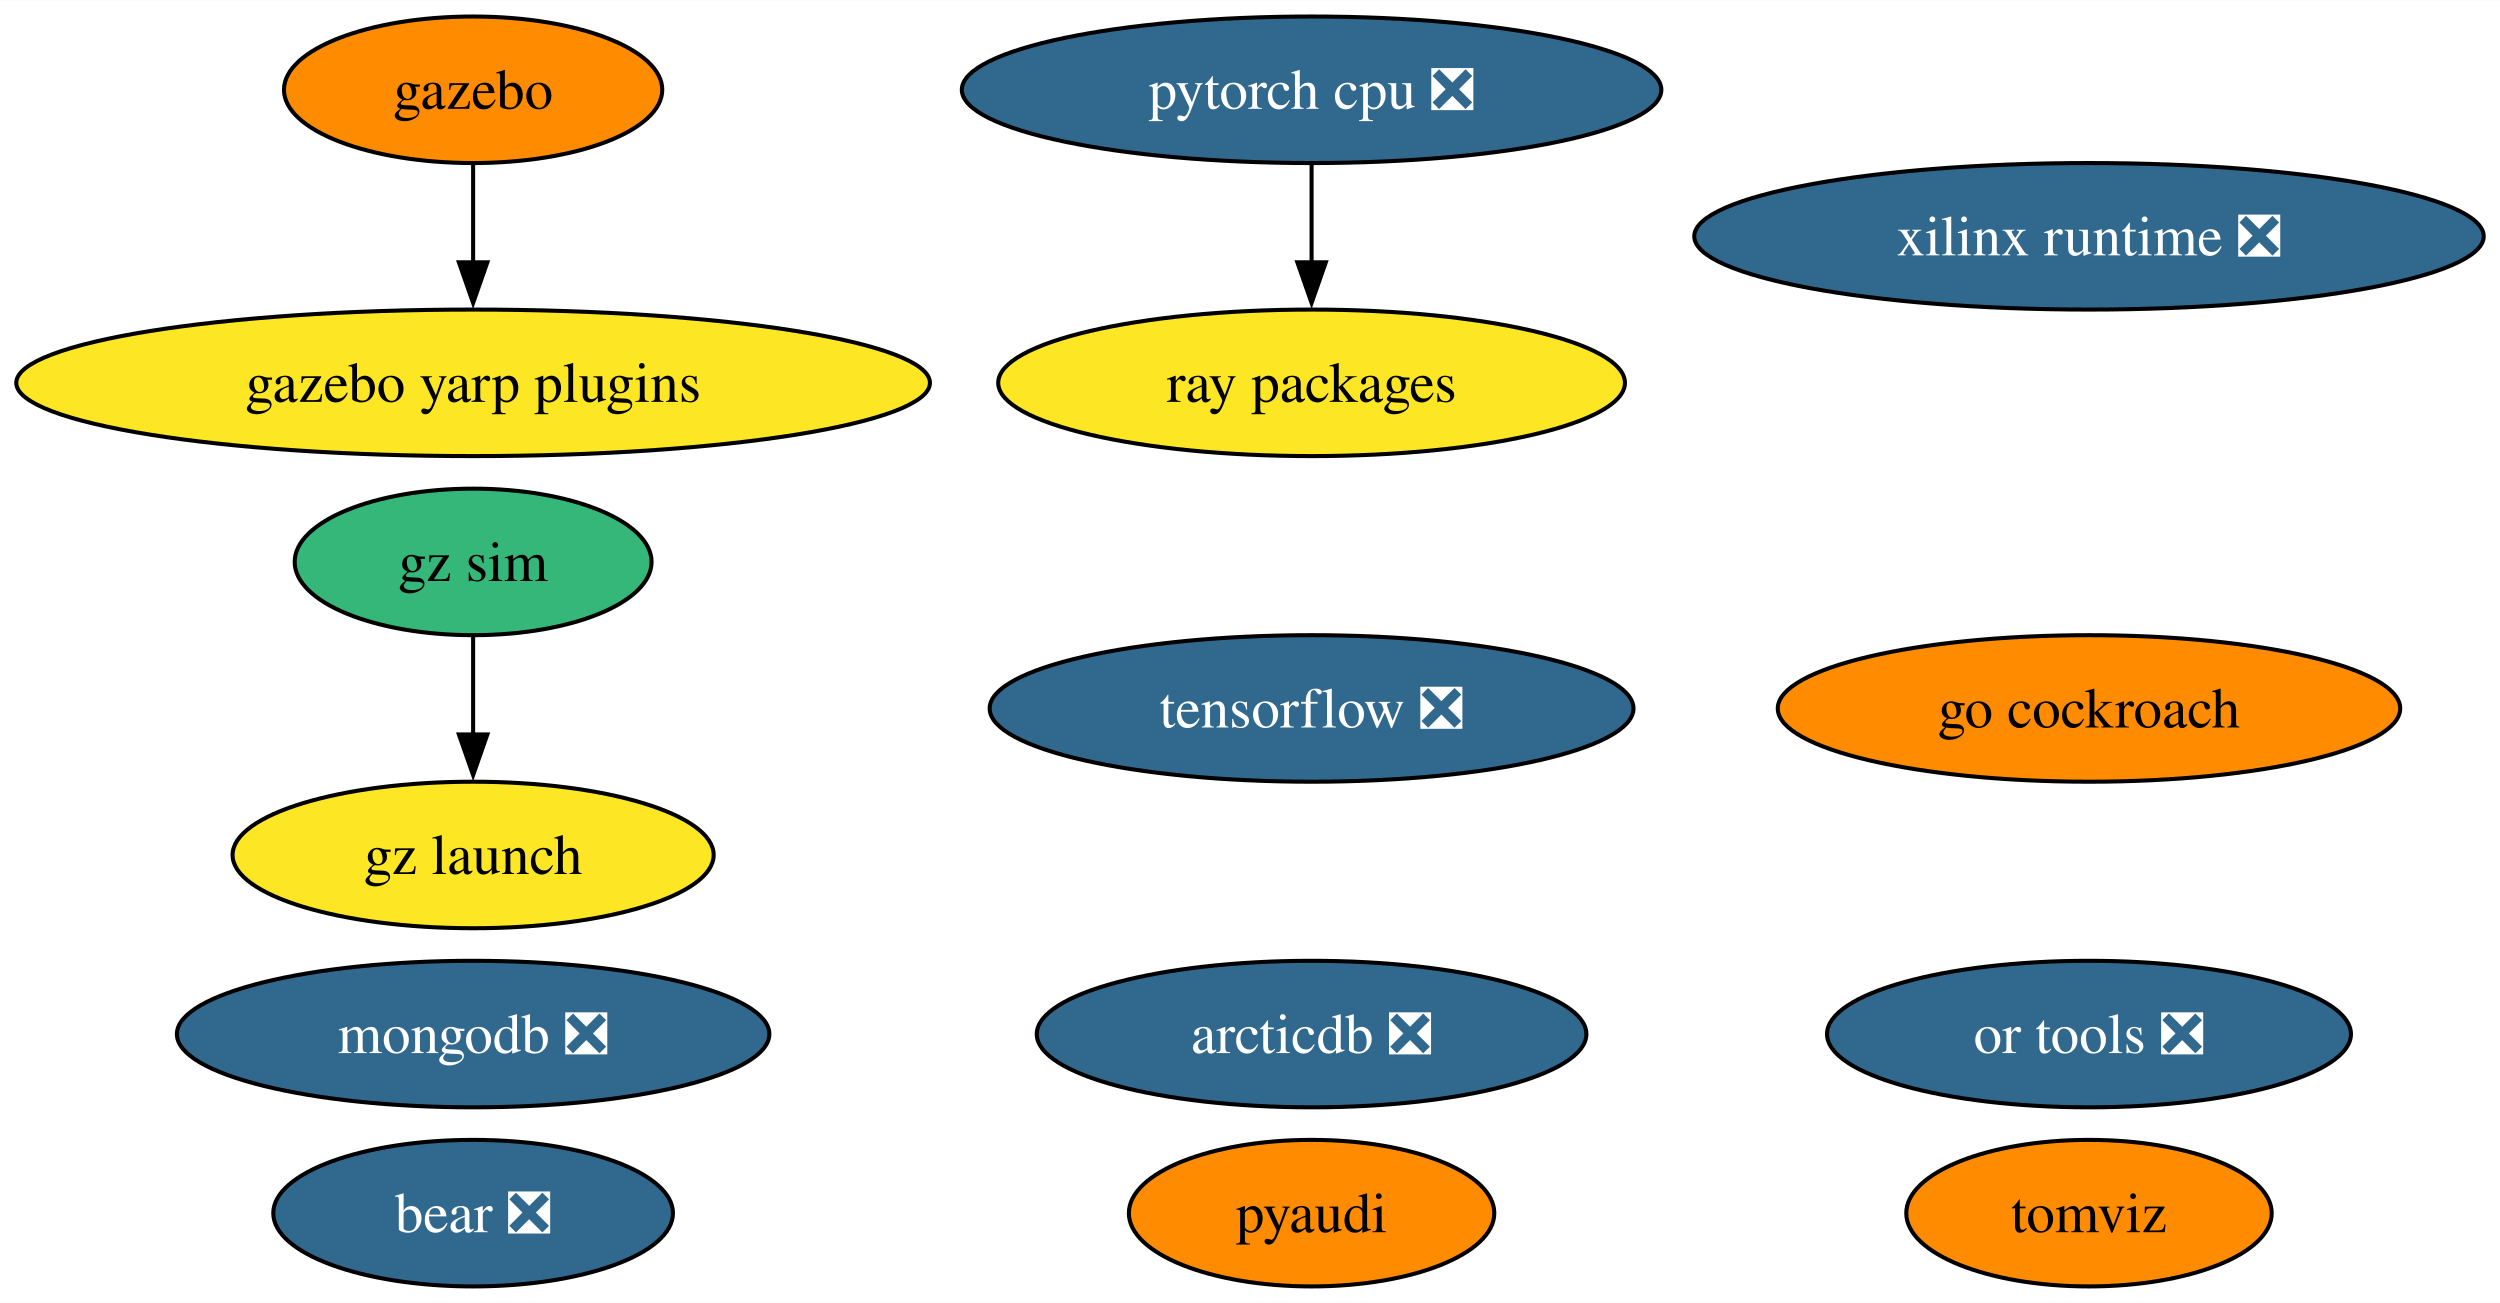
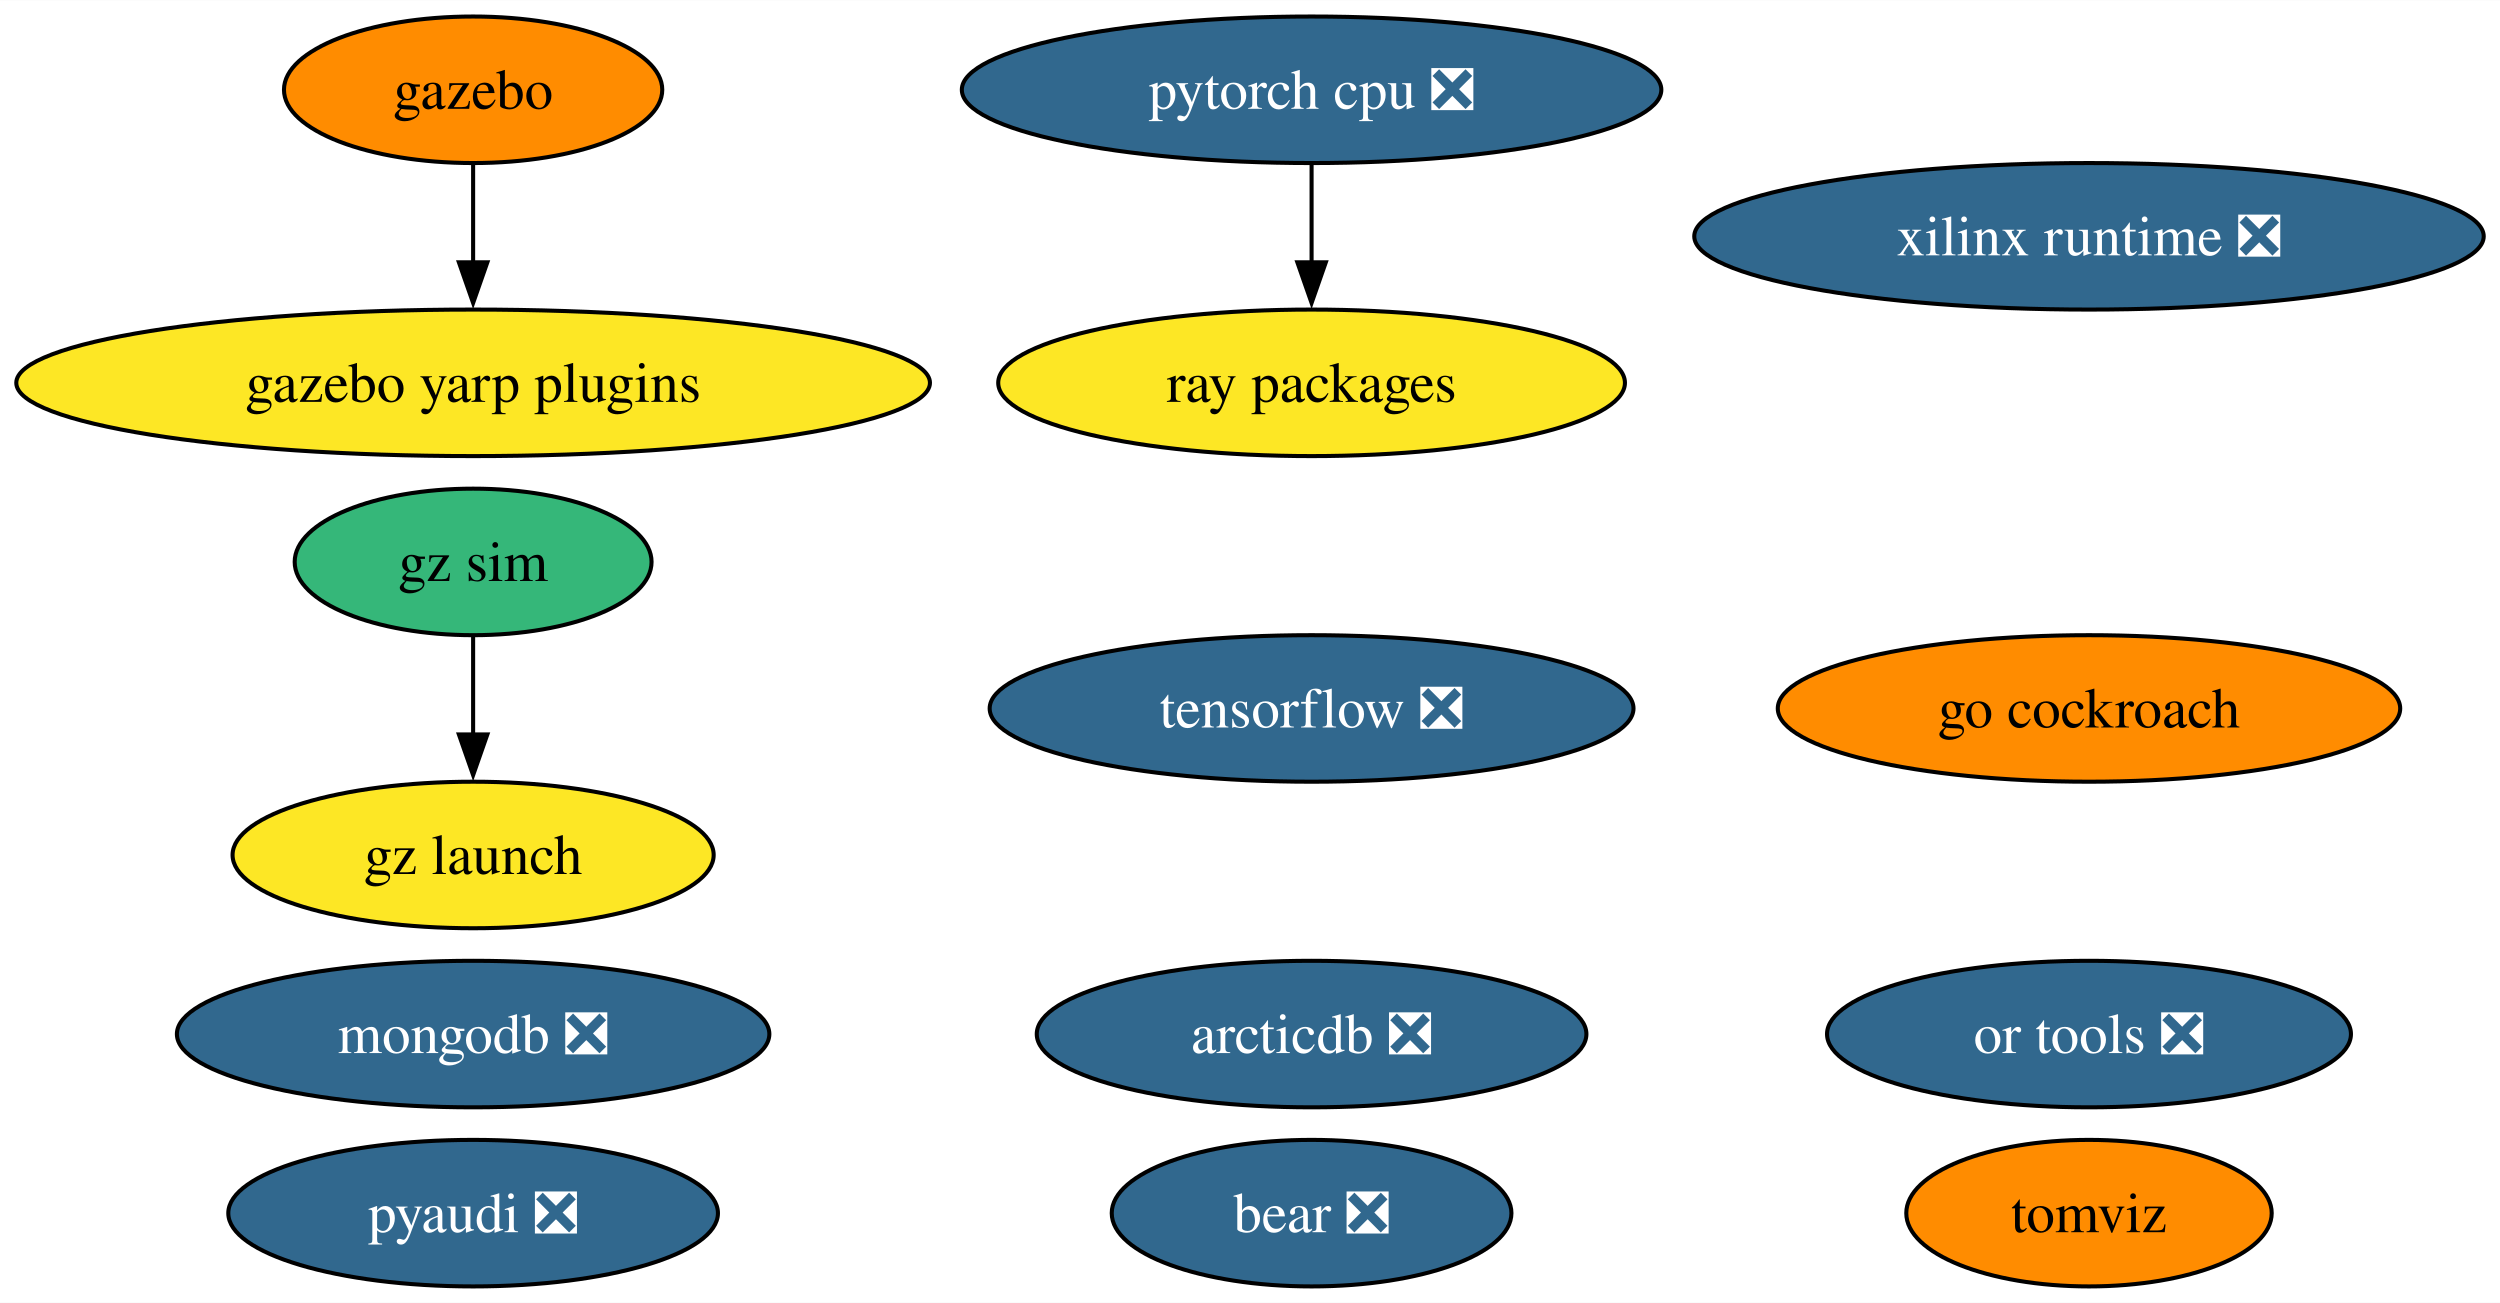
<svg xmlns="http://www.w3.org/2000/svg" xmlns:xlink="http://www.w3.org/1999/xlink" width="614pt" height="320pt" viewBox="0.00 0.00 614.22 320.00">
  <g id="graph0" class="graph" transform="scale(1 1) rotate(0) translate(4 316)">
    <polygon fill="white" stroke="none" points="-4,4 -4,-316 610.22,-316 610.22,4 -4,4" />
    <g id="node1" class="node">
      <g id="a_node1">
-         <a xlink:href="https://github.com/conda-forge/pyaudi-feedstock" xlink:title="pyaudi">
-           <ellipse fill="#ff8c00" stroke="black" cx="318.24" cy="-18" rx="44.89" ry="18" />
-           <text text-anchor="middle" x="318.24" y="-13.32" font-family="Times,serif" font-size="14.00">pyaudi</text>
+         <a xlink:href="https://github.com/conda-forge/pyaudi-feedstock/pull/38" xlink:title="pyaudi ❎">
+           <ellipse fill="#31688e" stroke="black" cx="112.24" cy="-18" rx="60.15" ry="18" />
+           <text text-anchor="middle" x="112.24" y="-13.32" font-family="Times,serif" font-size="14.00" fill="white">pyaudi ❎</text>
        </a>
      </g>
    </g>
    <g id="node2" class="node">
      <g id="a_node2">
        <a xlink:href="https://github.com/conda-forge/tensorflow-feedstock/pull/372" xlink:title="tensorflow ❎">
          <ellipse fill="#31688e" stroke="black" cx="318.24" cy="-142" rx="79.09" ry="18" />
          <text text-anchor="middle" x="318.24" y="-137.32" font-family="Times,serif" font-size="14.00" fill="white">tensorflow ❎</text>
        </a>
      </g>
    </g>
    <g id="node3" class="node">
      <g id="a_node3">
        <a xlink:href="https://github.com/conda-forge/pytorch-cpu-feedstock/pull/221" xlink:title="pytorch cpu ❎">
          <ellipse fill="#31688e" stroke="black" cx="318.24" cy="-294" rx="85.93" ry="18" />
          <text text-anchor="middle" x="318.24" y="-289.32" font-family="Times,serif" font-size="14.00" fill="white">pytorch cpu ❎</text>
        </a>
      </g>
    </g>
    <g id="node7" class="node">
      <g id="a_node7">
        <a xlink:href="https://github.com/conda-forge/ray-packages-feedstock" xlink:title="ray packages">
          <ellipse fill="#fde725" stroke="black" cx="318.24" cy="-222" rx="76.99" ry="18" />
          <text text-anchor="middle" x="318.24" y="-217.32" font-family="Times,serif" font-size="14.00">ray packages</text>
        </a>
      </g>
    </g>
    <g id="edge1" class="edge">
      <path fill="none" stroke="black" d="M318.24,-275.7C318.24,-268.41 318.24,-259.73 318.24,-251.54" />
      <polygon fill="black" stroke="black" points="321.74,-251.62 318.24,-241.62 314.74,-251.62 321.74,-251.62" />
    </g>
    <g id="node4" class="node">
      <g id="a_node4">
        <a xlink:href="https://github.com/conda-forge/mongodb-feedstock/pull/84" xlink:title="mongodb ❎">
          <ellipse fill="#31688e" stroke="black" cx="112.24" cy="-62" rx="72.78" ry="18" />
          <text text-anchor="middle" x="112.24" y="-57.33" font-family="Times,serif" font-size="14.00" fill="white">mongodb ❎</text>
        </a>
      </g>
    </g>
    <g id="node5" class="node">
      <g id="a_node5">
        <a xlink:href="https://github.com/conda-forge/gazebo-feedstock" xlink:title="gazebo">
          <ellipse fill="#ff8c00" stroke="black" cx="112.24" cy="-294" rx="46.47" ry="18" />
          <text text-anchor="middle" x="112.24" y="-289.32" font-family="Times,serif" font-size="14.00">gazebo</text>
        </a>
      </g>
    </g>
    <g id="node14" class="node">
      <g id="a_node14">
        <a xlink:href="https://github.com/conda-forge/gazebo-yarp-plugins-feedstock" xlink:title="gazebo yarp plugins">
          <ellipse fill="#fde725" stroke="black" cx="112.24" cy="-222" rx="112.24" ry="18" />
          <text text-anchor="middle" x="112.24" y="-217.32" font-family="Times,serif" font-size="14.00">gazebo yarp plugins</text>
        </a>
      </g>
    </g>
    <g id="edge2" class="edge">
      <path fill="none" stroke="black" d="M112.24,-275.7C112.24,-268.41 112.24,-259.73 112.24,-251.54" />
      <polygon fill="black" stroke="black" points="115.74,-251.62 112.24,-241.62 108.74,-251.62 115.74,-251.62" />
    </g>
    <g id="node6" class="node">
      <g id="a_node6">
        <a xlink:href="https://github.com/conda-forge/go-cockroach-feedstock" xlink:title="go cockroach">
          <ellipse fill="#ff8c00" stroke="black" cx="509.24" cy="-142" rx="76.46" ry="18" />
          <text text-anchor="middle" x="509.24" y="-137.32" font-family="Times,serif" font-size="14.00">go cockroach</text>
        </a>
      </g>
    </g>
    <g id="node8" class="node">
      <g id="a_node8">
        <a xlink:href="https://github.com/conda-forge/tomviz-feedstock" xlink:title="tomviz">
          <ellipse fill="#ff8c00" stroke="black" cx="509.24" cy="-18" rx="44.89" ry="18" />
          <text text-anchor="middle" x="509.24" y="-13.32" font-family="Times,serif" font-size="14.00">tomviz</text>
        </a>
      </g>
    </g>
    <g id="node9" class="node">
      <g id="a_node9">
        <a xlink:href="https://github.com/conda-forge/or-tools-feedstock/pull/55" xlink:title="or tools ❎">
          <ellipse fill="#31688e" stroke="black" cx="509.24" cy="-62" rx="64.36" ry="18" />
          <text text-anchor="middle" x="509.24" y="-57.33" font-family="Times,serif" font-size="14.00" fill="white">or tools ❎</text>
        </a>
      </g>
    </g>
    <g id="node10" class="node">
      <g id="a_node10">
        <a xlink:href="https://github.com/conda-forge/bear-feedstock/pull/44" xlink:title="bear ❎">
-           <ellipse fill="#31688e" stroke="black" cx="112.24" cy="-18" rx="49.1" ry="18" />
-           <text text-anchor="middle" x="112.24" y="-13.32" font-family="Times,serif" font-size="14.00" fill="white">bear ❎</text>
+           <ellipse fill="#31688e" stroke="black" cx="318.24" cy="-18" rx="49.1" ry="18" />
+           <text text-anchor="middle" x="318.24" y="-13.32" font-family="Times,serif" font-size="14.00" fill="white">bear ❎</text>
        </a>
      </g>
    </g>
    <g id="node11" class="node">
      <g id="a_node11">
        <a xlink:href="https://github.com/conda-forge/xilinx-runtime-feedstock/pull/31" xlink:title="xilinx runtime ❎">
          <ellipse fill="#31688e" stroke="black" cx="509.24" cy="-258" rx="96.98" ry="18" />
          <text text-anchor="middle" x="509.24" y="-253.32" font-family="Times,serif" font-size="14.00" fill="white">xilinx runtime ❎</text>
        </a>
      </g>
    </g>
    <g id="node12" class="node">
      <g id="a_node12">
        <a xlink:href="https://github.com/conda-forge/gz-sim-feedstock" xlink:title="gz sim">
          <ellipse fill="#35b779" stroke="black" cx="112.24" cy="-178" rx="43.84" ry="18" />
          <text text-anchor="middle" x="112.24" y="-173.32" font-family="Times,serif" font-size="14.00">gz sim</text>
        </a>
      </g>
    </g>
    <g id="node13" class="node">
      <g id="a_node13">
        <a xlink:href="https://github.com/conda-forge/gz-launch-feedstock" xlink:title="gz launch">
          <ellipse fill="#fde725" stroke="black" cx="112.24" cy="-106" rx="59.1" ry="18" />
          <text text-anchor="middle" x="112.24" y="-101.33" font-family="Times,serif" font-size="14.00">gz launch</text>
        </a>
      </g>
    </g>
    <g id="edge3" class="edge">
      <path fill="none" stroke="black" d="M112.24,-159.7C112.24,-152.41 112.24,-143.73 112.24,-135.54" />
      <polygon fill="black" stroke="black" points="115.74,-135.62 112.24,-125.62 108.74,-135.62 115.74,-135.62" />
    </g>
    <g id="node15" class="node">
      <g id="a_node15">
        <a xlink:href="https://github.com/conda-forge/arcticdb-feedstock/pull/177" xlink:title="arcticdb ❎">
          <ellipse fill="#31688e" stroke="black" cx="318.24" cy="-62" rx="67.52" ry="18" />
          <text text-anchor="middle" x="318.24" y="-57.33" font-family="Times,serif" font-size="14.00" fill="white">arcticdb ❎</text>
        </a>
      </g>
    </g>
  </g>
</svg>
